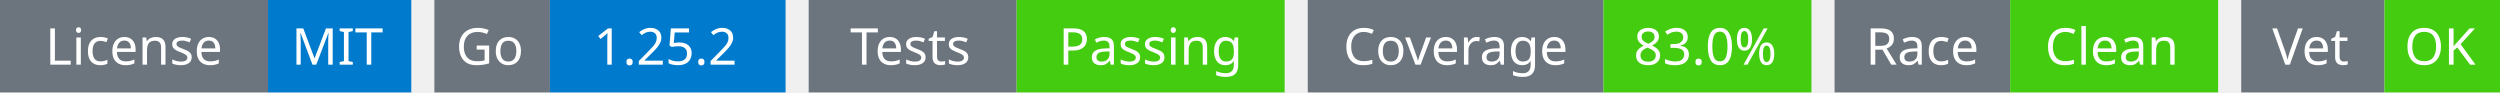
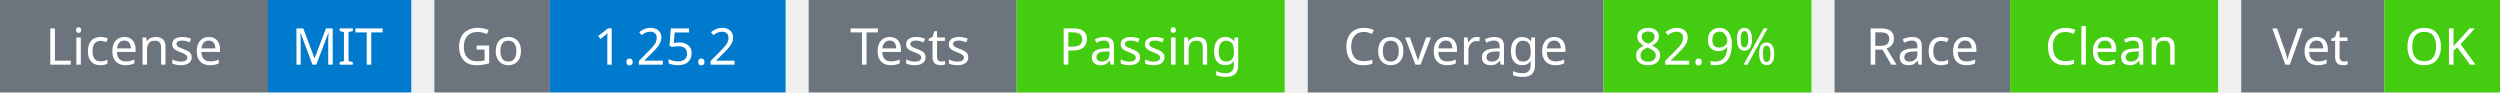
<svg xmlns="http://www.w3.org/2000/svg" width="541" height="20" viewBox="0 0 541 20">
  <g transform="translate(0, 0)">
    <rect x="0" y="0" width="58" height="20" fill="#6c757d" />
    <rect x="58" y="0" width="31" height="20" fill="#007acc" />
    <text x="29" y="14" text-anchor="middle" font-family="sans-serif" font-size="11" fill="white">License</text>
    <text x="73" y="14" text-anchor="middle" font-family="sans-serif" font-size="11" fill="white">MIT</text>
  </g>
  <g transform="translate(94, 0)">
    <rect x="0" y="0" width="25" height="20" fill="#6c757d" />
    <rect x="25" y="0" width="51" height="20" fill="#007acc" />
    <text x="12" y="14" text-anchor="middle" font-family="sans-serif" font-size="11" fill="white">Go</text>
    <text x="50" y="14" text-anchor="middle" font-family="sans-serif" font-size="11" fill="white">1.25.2</text>
  </g>
  <g transform="translate(175, 0)">
    <rect x="0" y="0" width="45" height="20" fill="#6c757d" />
    <rect x="45" y="0" width="58" height="20" fill="#4c1" />
    <text x="22" y="14" text-anchor="middle" font-family="sans-serif" font-size="11" fill="white">Tests</text>
    <text x="74" y="14" text-anchor="middle" font-family="sans-serif" font-size="11" fill="white">Passing</text>
  </g>
  <g transform="translate(283, 0)">
    <rect x="0" y="0" width="64" height="20" fill="#6c757d" />
    <rect x="64" y="0" width="45" height="20" fill="#4c1" />
    <text x="32" y="14" text-anchor="middle" font-family="sans-serif" font-size="11" fill="white">Coverage</text>
-     <text x="86" y="14" text-anchor="middle" font-family="sans-serif" font-size="11" fill="white">83.0%</text>
+     <text x="86" y="14" text-anchor="middle" font-family="sans-serif" font-size="11" fill="white">82.9%</text>
  </g>
  <g transform="translate(397, 0)">
    <rect x="0" y="0" width="38" height="20" fill="#6c757d" />
    <rect x="38" y="0" width="45" height="20" fill="#4c1" />
    <text x="19" y="14" text-anchor="middle" font-family="sans-serif" font-size="11" fill="white">Race</text>
    <text x="60" y="14" text-anchor="middle" font-family="sans-serif" font-size="11" fill="white">Clean</text>
  </g>
  <g transform="translate(485, 0)">
    <rect x="0" y="0" width="31" height="20" fill="#6c757d" />
    <rect x="31" y="0" width="25" height="20" fill="#4c1" />
    <text x="15" y="14" text-anchor="middle" font-family="sans-serif" font-size="11" fill="white">Vet</text>
    <text x="43" y="14" text-anchor="middle" font-family="sans-serif" font-size="11" fill="white">OK</text>
  </g>
</svg>
